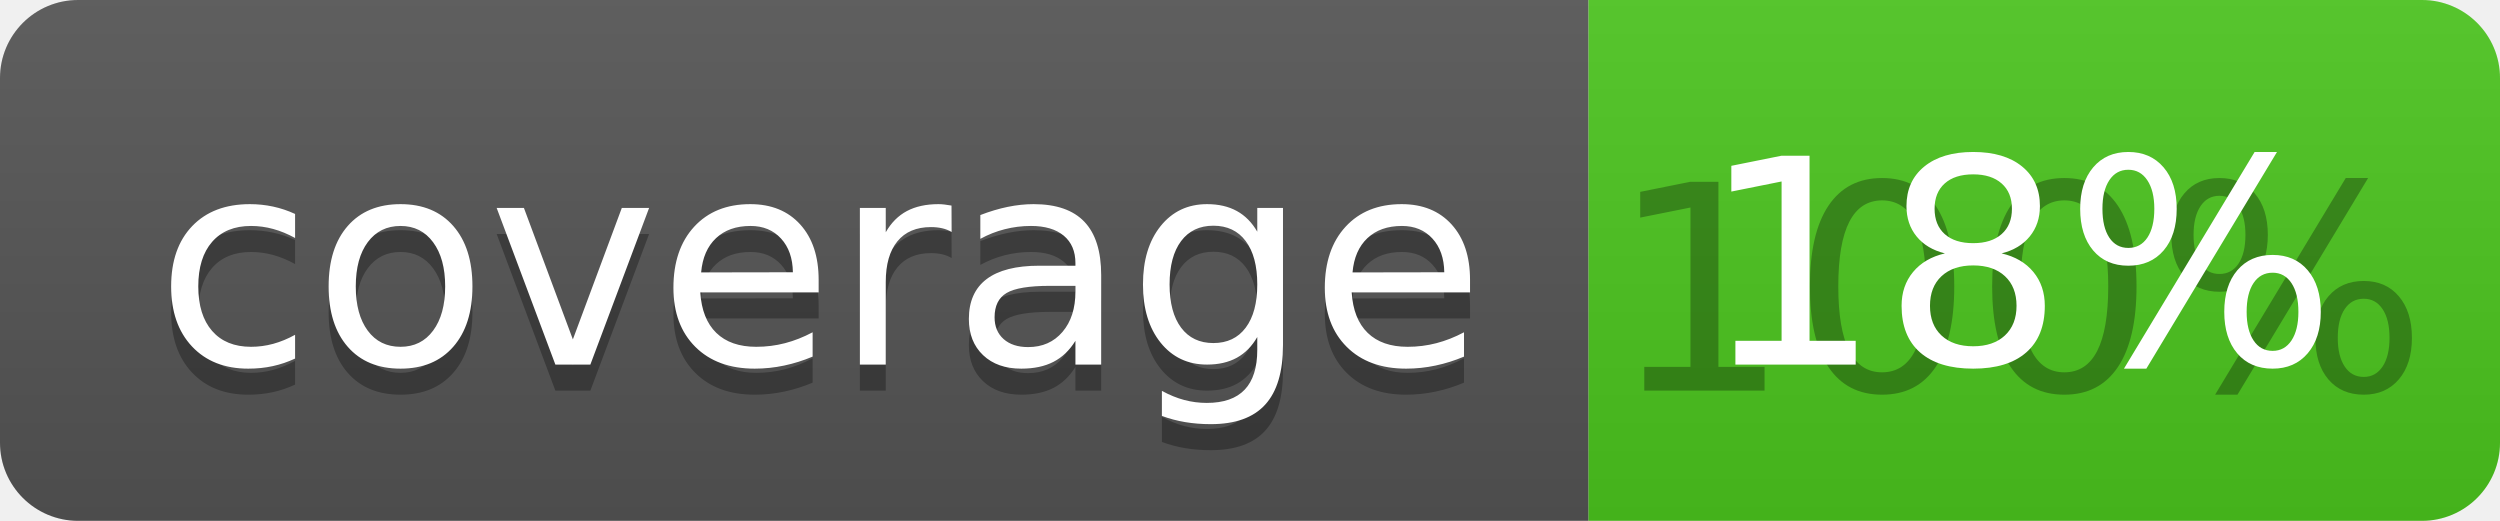
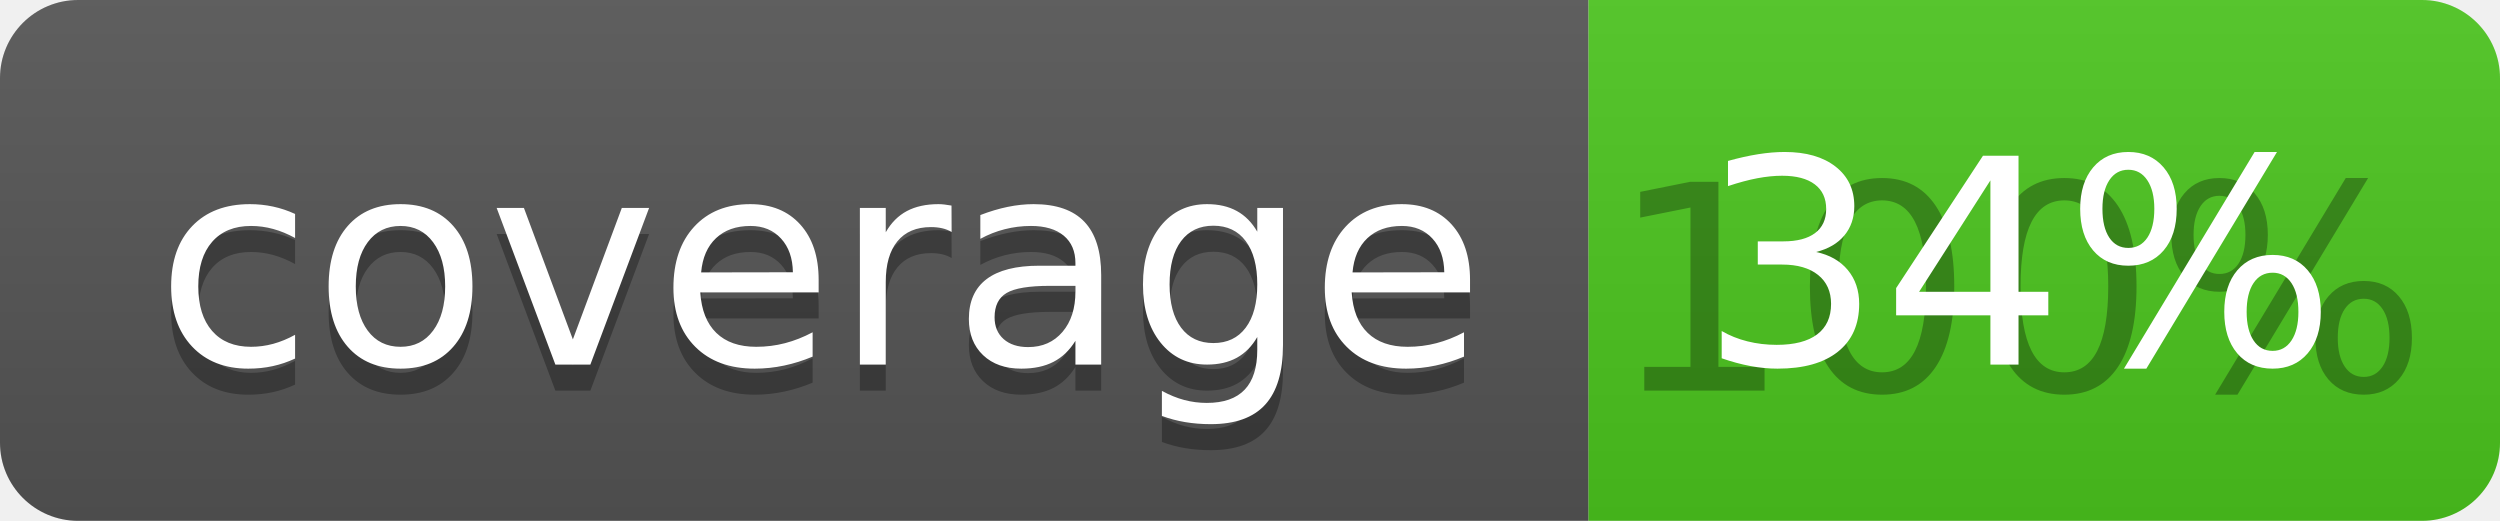
<svg xmlns="http://www.w3.org/2000/svg" width="96" height="20">
  <linearGradient id="b" x2="0" y2="100%">
    <stop offset="0" stop-color="#bbb" stop-opacity=".1" />
    <stop offset="1" stop-opacity=".1" />
  </linearGradient>
  <clipPath id="a">
    <rect width="96" height="20" rx="3" fill="#fff" />
  </clipPath>
  <g clip-path="url(#a)">
    <path fill="#555" d="M0 0h61v20H0z" />
    <path fill="#4CC61E" d="M61 0h35v20H61z" />
    <path fill="url(#b)" d="M0 0h96v20H0z" />
  </g>
  <g fill="#fff" text-anchor="middle" font-family="DejaVu Sans,Verdana,Geneva,sans-serif" font-size="110">
    <text x="315" y="150" fill="#010101" fill-opacity=".3" transform="scale(.1)" textLength="510">coverage</text>
    <text x="315" y="140" transform="scale(.1)" textLength="510">coverage</text>
    <text x="775" y="150" fill="#010101" fill-opacity=".3" transform="scale(.1)" textLength="250">100%</text>
-     <text x="775" y="140" transform="scale(.1)" textLength="250">18%</text>
+     <text x="775" y="140" transform="scale(.1)" textLength="250">34%</text>
  </g>
</svg>
